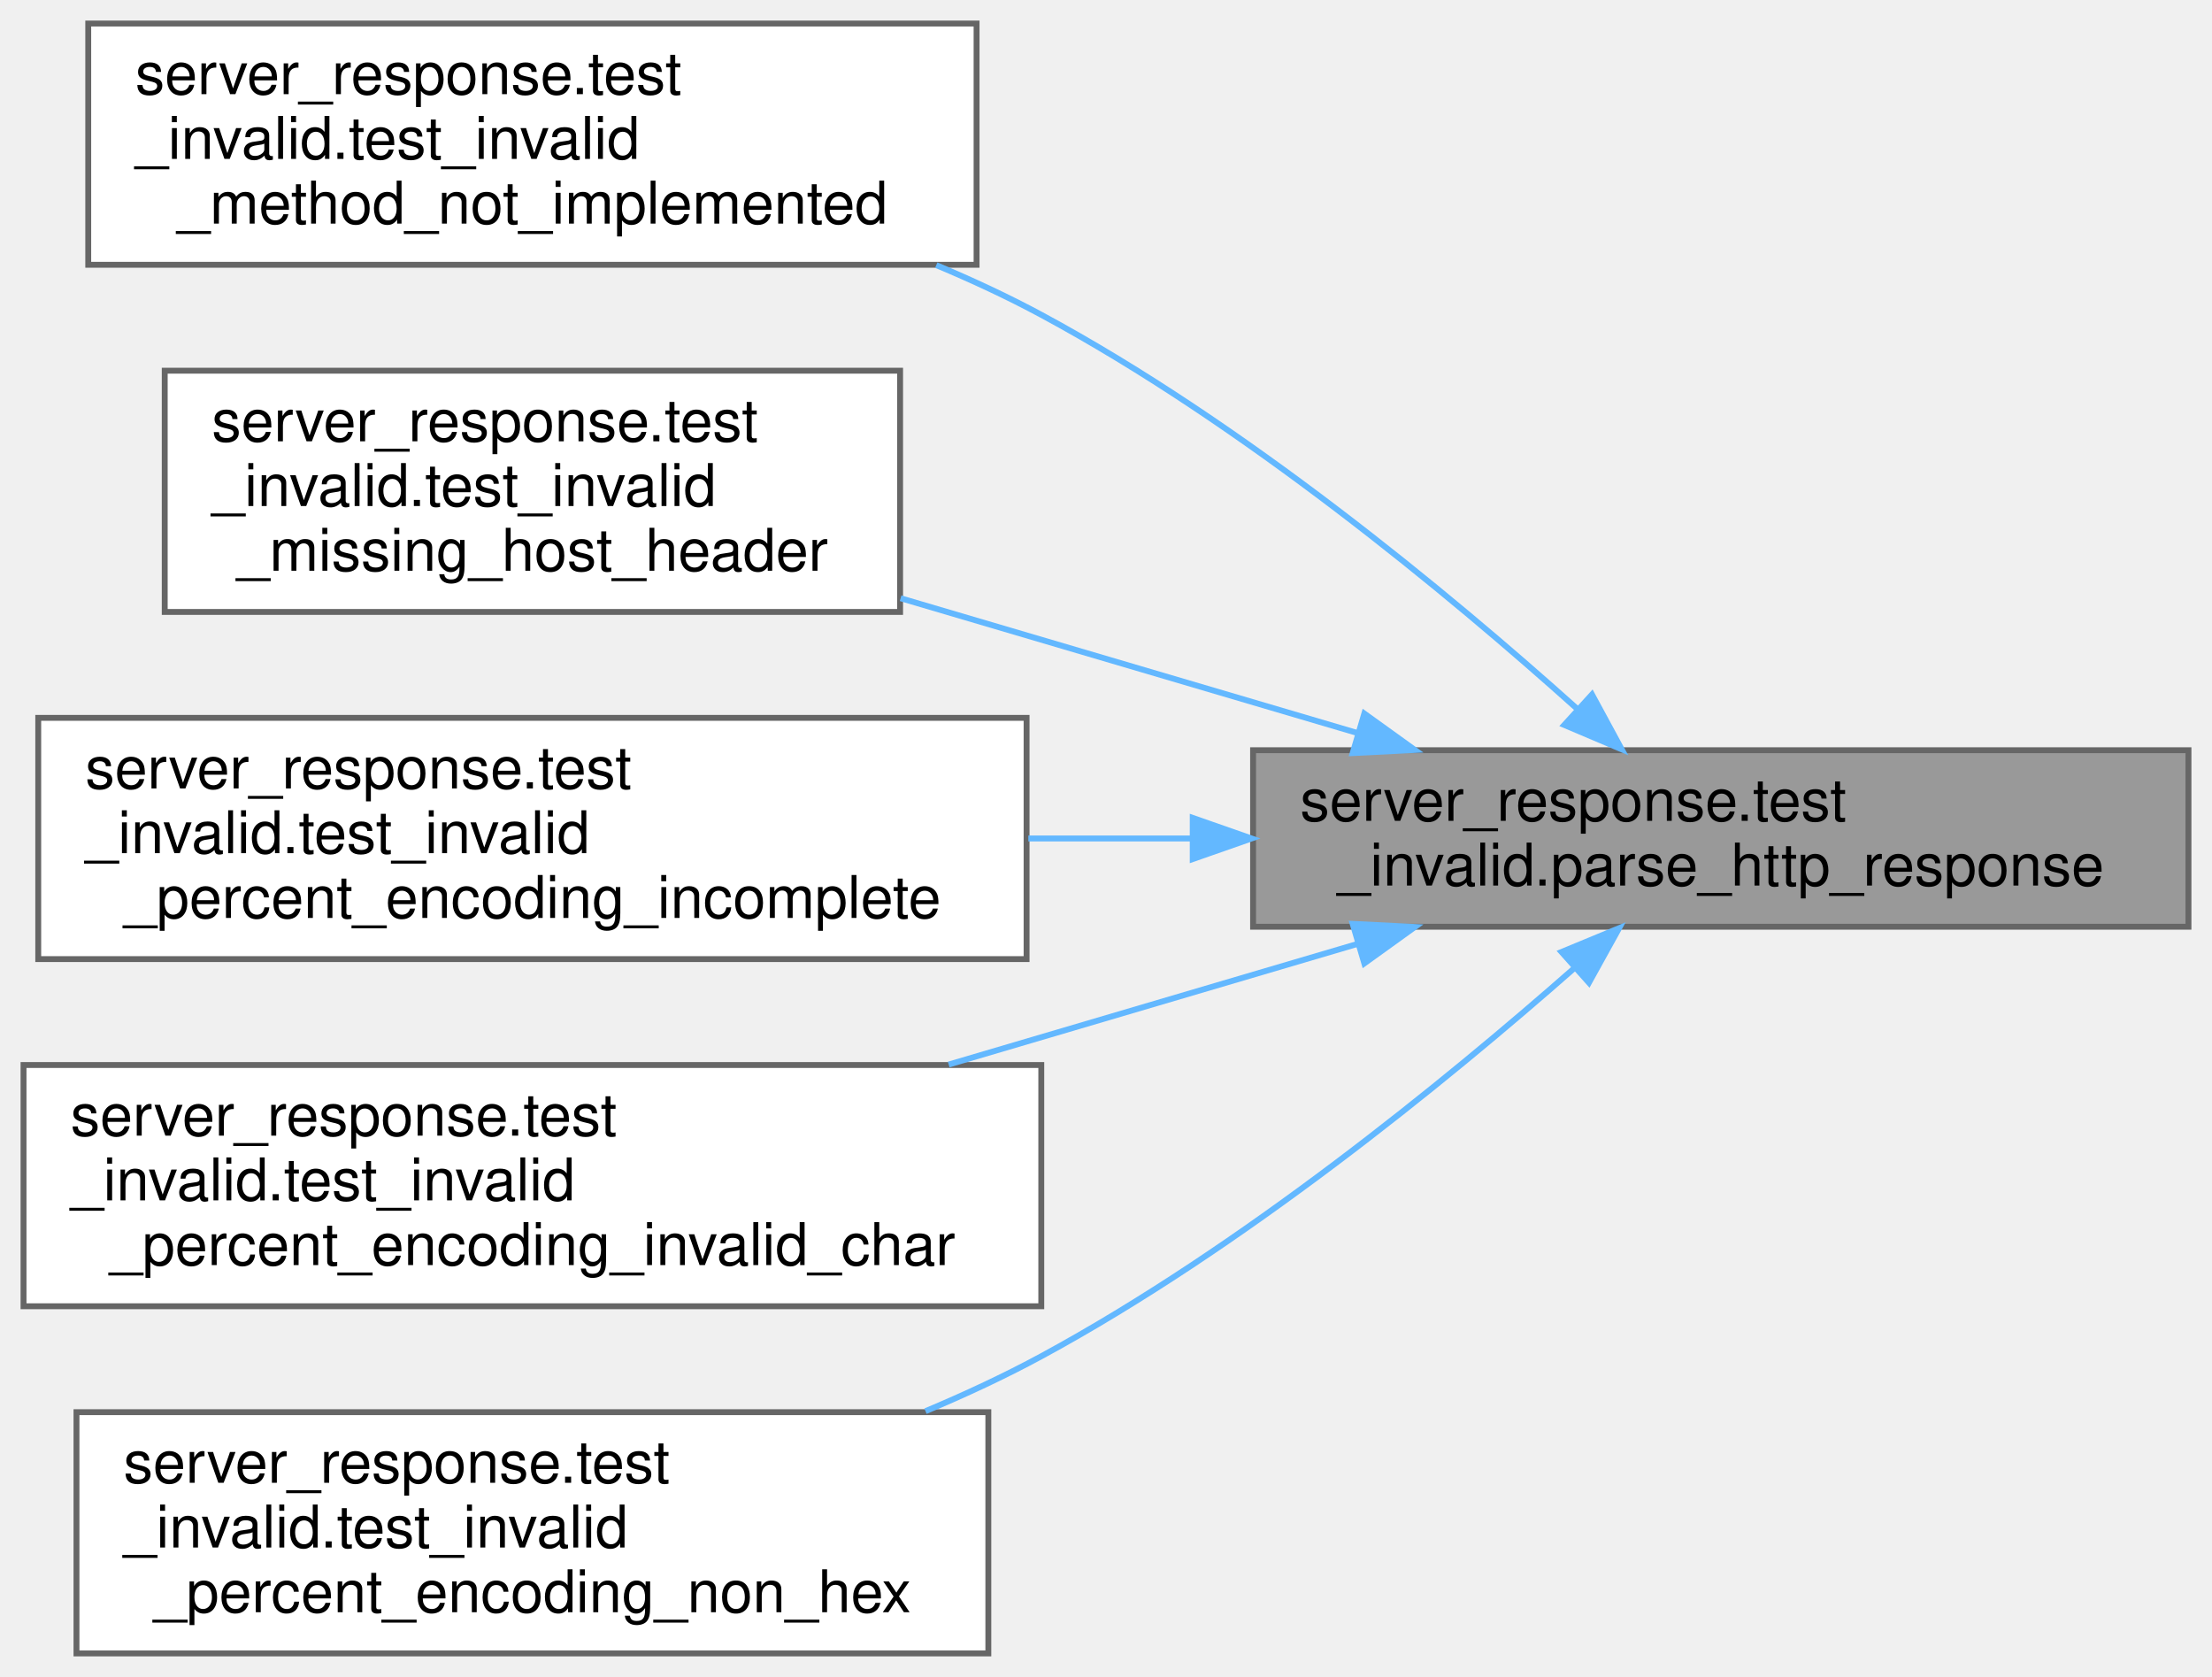
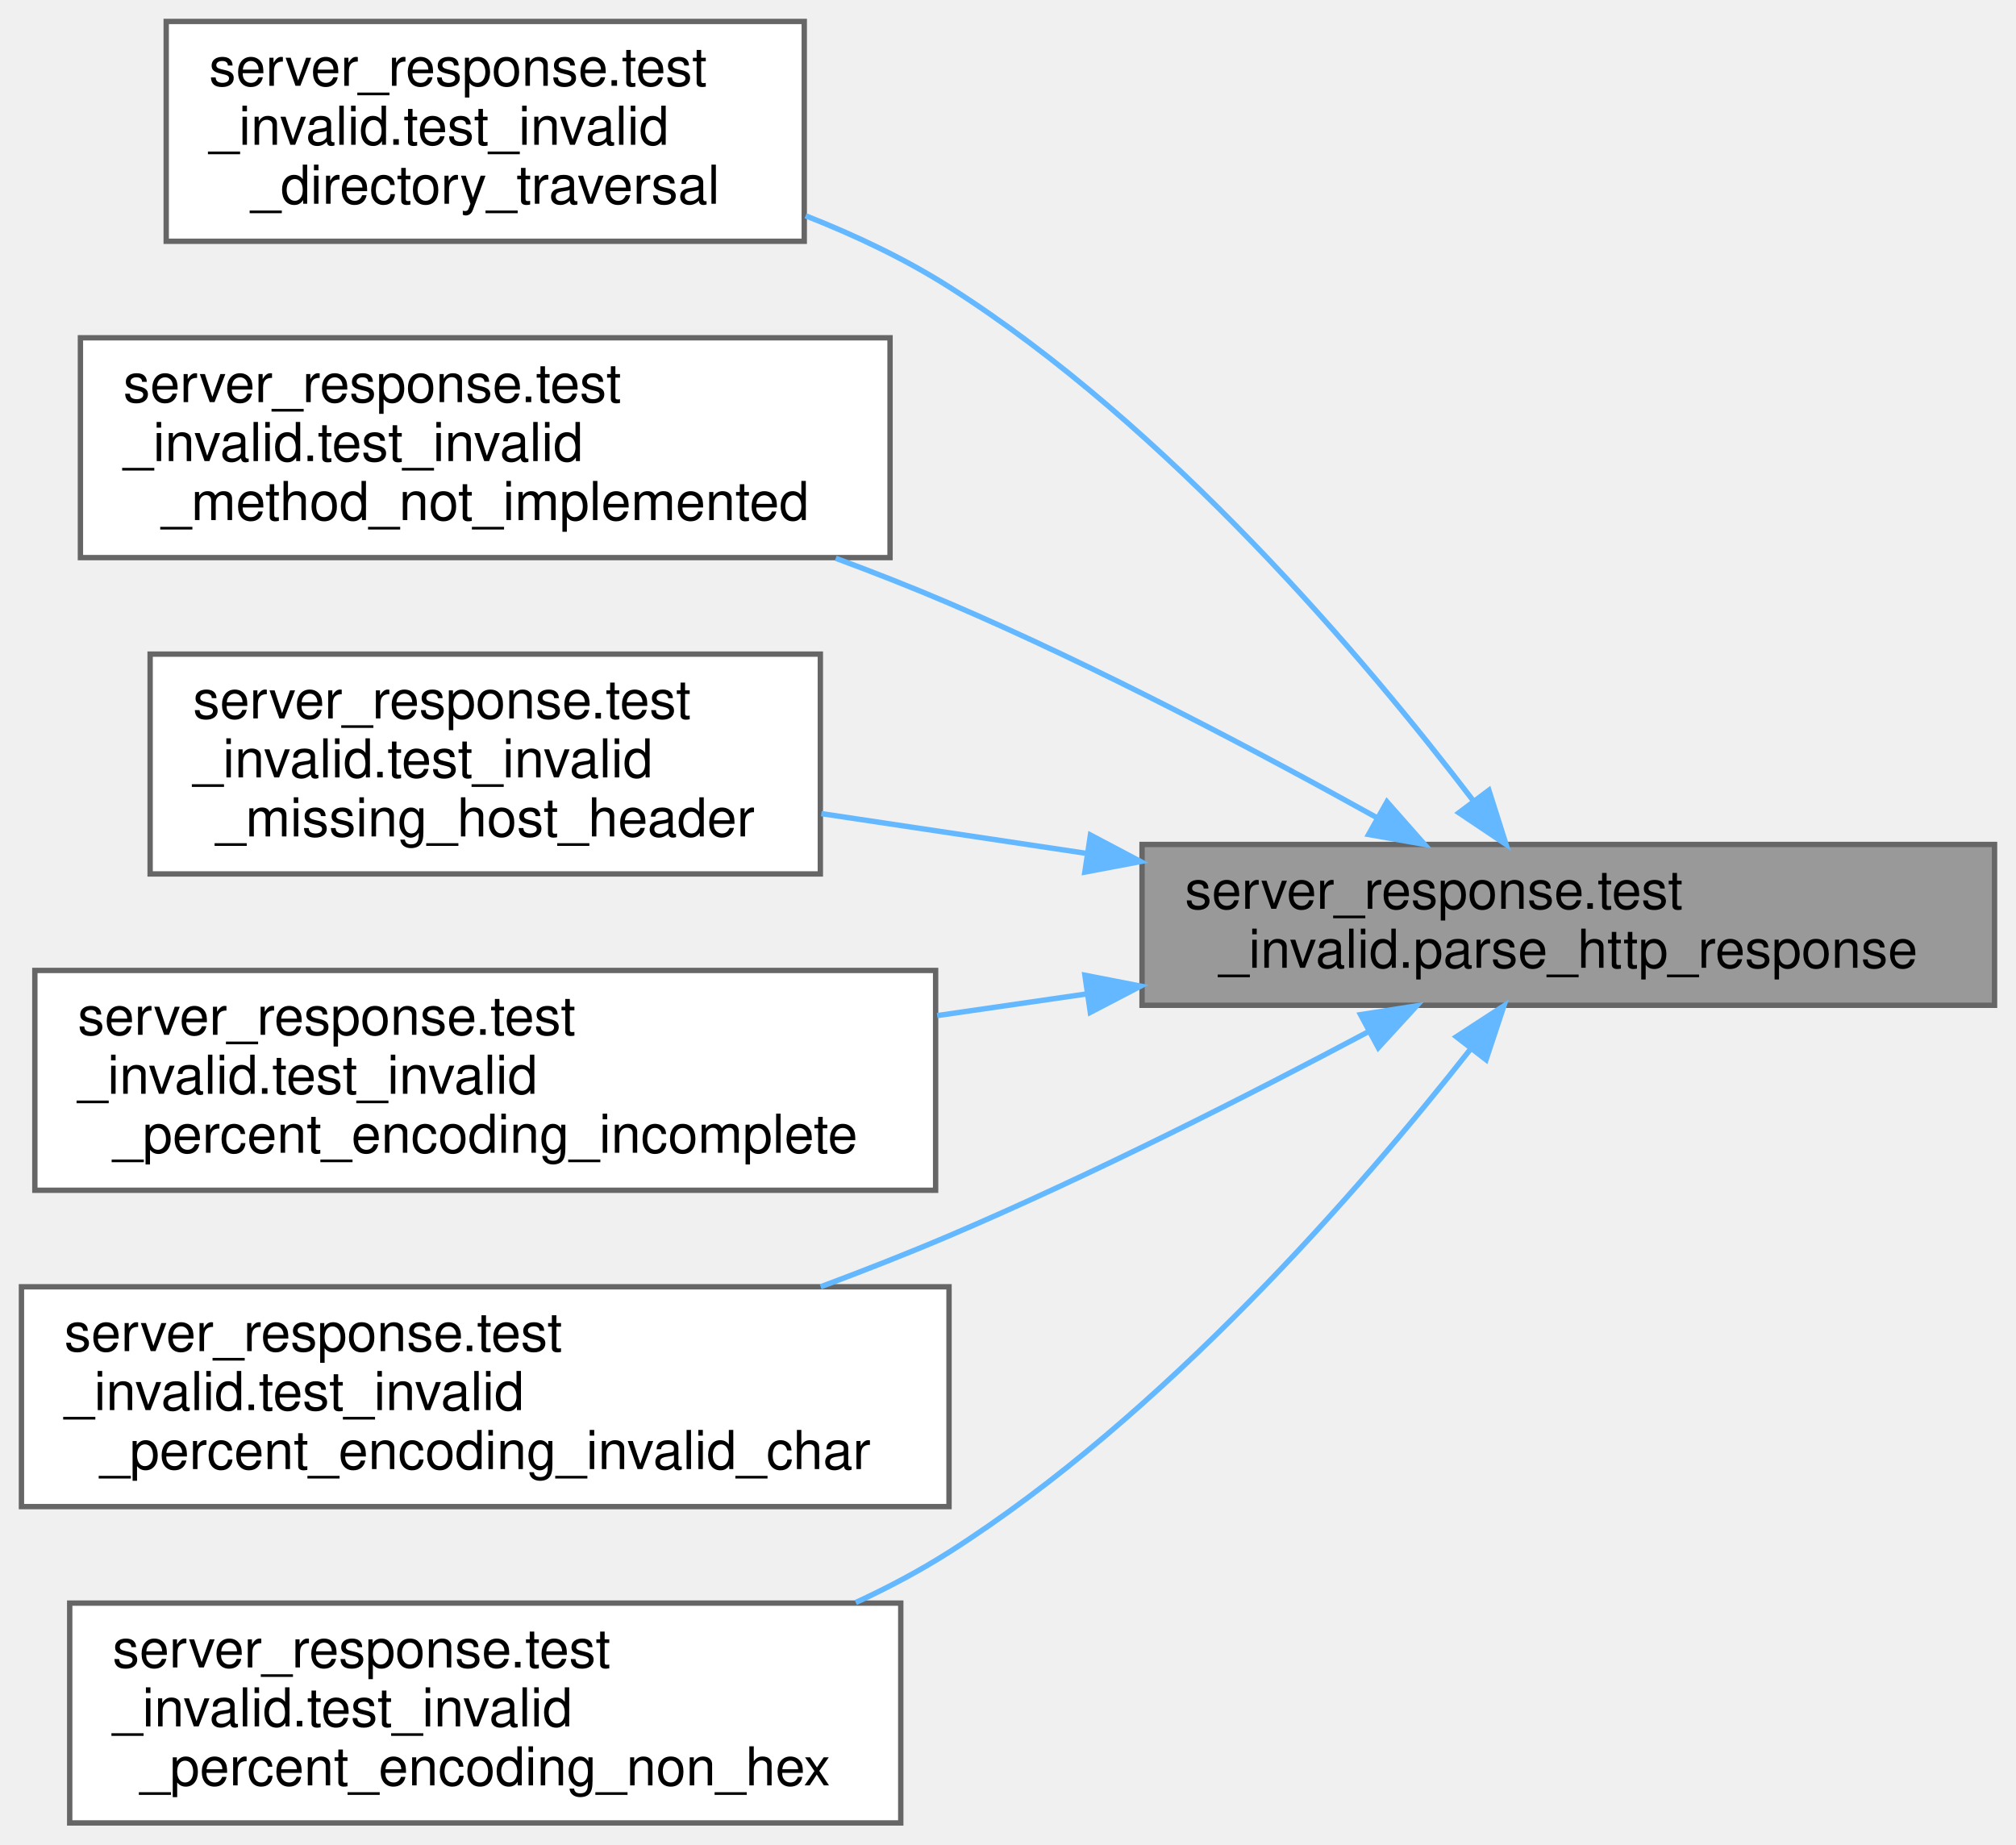
- <svg xmlns="http://www.w3.org/2000/svg" xmlns:xlink="http://www.w3.org/1999/xlink" width="376pt" height="285pt" viewBox="0.00 0.00 376.00 285.00">
-   <g id="graph0" class="graph" transform="scale(1 1) rotate(0) translate(4 281)">
+ <svg xmlns="http://www.w3.org/2000/svg" xmlns:xlink="http://www.w3.org/1999/xlink" width="376pt" height="344pt" viewBox="0.00 0.00 376.00 344.00">
+   <g id="graph0" class="graph" transform="scale(1 1) rotate(0) translate(4 340)">
    <g id="Node000001" class="node">
      <g id="a_Node000001">
        <a xlink:title=" ">
-           <polygon fill="#999999" stroke="#666666" points="368,-153.5 209,-153.5 209,-123.5 368,-123.5 368,-153.5" />
-           <text text-anchor="start" x="217" y="-141.5" font-family="Helvetica,sans-Serif" font-size="10.00">server_response.test</text>
-           <text text-anchor="middle" x="288.5" y="-130.5" font-family="Helvetica,sans-Serif" font-size="10.00">_invalid.parse_http_response</text>
+           <polygon fill="#999999" stroke="#666666" points="368,-182.5 209,-182.5 209,-152.5 368,-152.5 368,-182.5" />
+           <text text-anchor="start" x="217" y="-170.5" font-family="Helvetica,sans-Serif" font-size="10.00">server_response.test</text>
+           <text text-anchor="middle" x="288.5" y="-159.5" font-family="Helvetica,sans-Serif" font-size="10.00">_invalid.parse_http_response</text>
        </a>
      </g>
    </g>
    <g id="Node000002" class="node">
      <g id="a_Node000002">
+         <a xlink:href="namespaceserver__response_1_1test__invalid.html#a1cf0a7ad915a86ac5b1ac2c5a215695f" target="_top" xlink:title=" ">
+           <polygon fill="white" stroke="#666666" points="146,-336 27,-336 27,-295 146,-295 146,-336" />
+           <text text-anchor="start" x="35" y="-324" font-family="Helvetica,sans-Serif" font-size="10.00">server_response.test</text>
+           <text text-anchor="start" x="35" y="-313" font-family="Helvetica,sans-Serif" font-size="10.00">_invalid.test_invalid</text>
+           <text text-anchor="middle" x="86.5" y="-302" font-family="Helvetica,sans-Serif" font-size="10.00">_directory_traversal</text>
+         </a>
+       </g>
+     </g>
+     <g id="edge1_Node000001_Node000002" class="edge">
+       <g id="a_edge1_Node000001_Node000002">
+         <a xlink:title=" ">
+           <path fill="none" stroke="#63b8ff" d="M270.89,-190.51C250.59,-217.12 213.84,-260.56 173,-286.5 164.8,-291.71 155.55,-296.1 146.25,-299.76" />
+           <polygon fill="#63b8ff" stroke="#63b8ff" points="273.69,-192.61 276.89,-182.51 268.09,-188.41 273.69,-192.61" />
+         </a>
+       </g>
+     </g>
+     <g id="Node000003" class="node">
+       <g id="a_Node000003">
        <a xlink:href="namespaceserver__response_1_1test__invalid.html#a15ede1064d574a203ea5178e9bcc6a31" target="_top" xlink:title=" ">
          <polygon fill="white" stroke="#666666" points="162,-277 11,-277 11,-236 162,-236 162,-277" />
          <text text-anchor="start" x="19" y="-265" font-family="Helvetica,sans-Serif" font-size="10.00">server_response.test</text>
          <text text-anchor="start" x="19" y="-254" font-family="Helvetica,sans-Serif" font-size="10.00">_invalid.test_invalid</text>
          <text text-anchor="middle" x="86.5" y="-243" font-family="Helvetica,sans-Serif" font-size="10.00">_method_not_implemented</text>
        </a>
      </g>
    </g>
-     <g id="edge1_Node000001_Node000002" class="edge">
-       <g id="a_edge1_Node000001_Node000002">
+     <g id="edge2_Node000001_Node000003" class="edge">
+       <g id="a_edge2_Node000001_Node000003">
        <a xlink:title=" ">
-           <path fill="none" stroke="#63b8ff" d="M264.13,-160.5C242.07,-180.29 207.35,-209 173,-227.5 167.34,-230.55 161.3,-233.36 155.15,-235.94" />
-           <polygon fill="#63b8ff" stroke="#63b8ff" points="266.61,-162.97 271.66,-153.65 261.9,-157.79 266.61,-162.97" />
+           <path fill="none" stroke="#63b8ff" d="M252.9,-187.44C230.54,-199.87 200.56,-215.69 173,-227.5 166.23,-230.4 159.06,-233.22 151.87,-235.88" />
+           <polygon fill="#63b8ff" stroke="#63b8ff" points="254.68,-190.45 261.69,-182.51 251.25,-184.35 254.68,-190.45" />
        </a>
      </g>
    </g>
-     <g id="Node000003" class="node">
-       <g id="a_Node000003">
+     <g id="Node000004" class="node">
+       <g id="a_Node000004">
        <a xlink:href="namespaceserver__response_1_1test__invalid.html#a9d5da492eefd64a3e55bf317cf00419c" target="_top" xlink:title=" ">
          <polygon fill="white" stroke="#666666" points="149,-218 24,-218 24,-177 149,-177 149,-218" />
          <text text-anchor="start" x="32" y="-206" font-family="Helvetica,sans-Serif" font-size="10.00">server_response.test</text>
          <text text-anchor="start" x="32" y="-195" font-family="Helvetica,sans-Serif" font-size="10.00">_invalid.test_invalid</text>
          <text text-anchor="middle" x="86.5" y="-184" font-family="Helvetica,sans-Serif" font-size="10.00">_missing_host_header</text>
        </a>
      </g>
    </g>
-     <g id="edge2_Node000001_Node000003" class="edge">
-       <g id="a_edge2_Node000001_Node000003">
+     <g id="edge3_Node000001_Node000004" class="edge">
+       <g id="a_edge3_Node000001_Node000004">
        <a xlink:title=" ">
-           <path fill="none" stroke="#63b8ff" d="M226.92,-156.37C202.28,-163.64 173.84,-172.03 149.09,-179.33" />
-           <polygon fill="#63b8ff" stroke="#63b8ff" points="227.91,-159.73 236.51,-153.54 225.93,-153.01 227.91,-159.73" />
+           <path fill="none" stroke="#63b8ff" d="M198.45,-180.86C181.82,-183.35 164.77,-185.91 149.19,-188.25" />
+           <polygon fill="#63b8ff" stroke="#63b8ff" points="199.37,-184.26 208.74,-179.31 198.33,-177.34 199.37,-184.26" />
        </a>
      </g>
    </g>
-     <g id="Node000004" class="node">
-       <g id="a_Node000004">
+     <g id="Node000005" class="node">
+       <g id="a_Node000005">
        <a xlink:href="namespaceserver__response_1_1test__invalid.html#a0e3a3e34d455274041d418c7f0831bf1" target="_top" xlink:title=" ">
          <polygon fill="white" stroke="#666666" points="170.5,-159 2.5,-159 2.5,-118 170.5,-118 170.5,-159" />
          <text text-anchor="start" x="10.5" y="-147" font-family="Helvetica,sans-Serif" font-size="10.00">server_response.test</text>
          <text text-anchor="start" x="10.5" y="-136" font-family="Helvetica,sans-Serif" font-size="10.00">_invalid.test_invalid</text>
          <text text-anchor="middle" x="86.5" y="-125" font-family="Helvetica,sans-Serif" font-size="10.00">_percent_encoding_incomplete</text>
        </a>
      </g>
    </g>
-     <g id="edge3_Node000001_Node000004" class="edge">
-       <g id="a_edge3_Node000001_Node000004">
+     <g id="edge4_Node000001_Node000005" class="edge">
+       <g id="a_edge4_Node000001_Node000005">
        <a xlink:title=" ">
-           <path fill="none" stroke="#63b8ff" d="M198.73,-138.5C189.44,-138.5 180.02,-138.5 170.8,-138.5" />
-           <polygon fill="#63b8ff" stroke="#63b8ff" points="198.74,-142 208.74,-138.5 198.74,-135 198.74,-142" />
+           <path fill="none" stroke="#63b8ff" d="M198.73,-154.63C189.44,-153.28 180.02,-151.92 170.8,-150.58" />
+           <polygon fill="#63b8ff" stroke="#63b8ff" points="198.34,-158.11 208.74,-156.08 199.35,-151.18 198.34,-158.11" />
        </a>
      </g>
    </g>
-     <g id="Node000005" class="node">
-       <g id="a_Node000005">
+     <g id="Node000006" class="node">
+       <g id="a_Node000006">
        <a xlink:href="namespaceserver__response_1_1test__invalid.html#a575ca8c686032237b821a81b819cf3e9" target="_top" xlink:title=" ">
          <polygon fill="white" stroke="#666666" points="173,-100 0,-100 0,-59 173,-59 173,-100" />
          <text text-anchor="start" x="8" y="-88" font-family="Helvetica,sans-Serif" font-size="10.00">server_response.test</text>
          <text text-anchor="start" x="8" y="-77" font-family="Helvetica,sans-Serif" font-size="10.00">_invalid.test_invalid</text>
          <text text-anchor="middle" x="86.5" y="-66" font-family="Helvetica,sans-Serif" font-size="10.00">_percent_encoding_invalid_char</text>
        </a>
      </g>
    </g>
-     <g id="edge4_Node000001_Node000005" class="edge">
-       <g id="a_edge4_Node000001_Node000005">
+     <g id="edge5_Node000001_Node000006" class="edge">
+       <g id="a_edge5_Node000001_Node000006">
        <a xlink:title=" ">
-           <path fill="none" stroke="#63b8ff" d="M226.68,-120.56C204.76,-114.09 179.87,-106.75 157.26,-100.08" />
-           <polygon fill="#63b8ff" stroke="#63b8ff" points="225.93,-123.99 236.51,-123.46 227.91,-117.27 225.93,-123.99" />
+           <path fill="none" stroke="#63b8ff" d="M251.15,-147.54C228.92,-135.73 199.72,-120.9 173,-109.5 165.33,-106.23 157.17,-103.03 149.06,-100" />
+           <polygon fill="#63b8ff" stroke="#63b8ff" points="249.75,-150.76 260.22,-152.4 253.06,-144.59 249.75,-150.76" />
        </a>
      </g>
    </g>
-     <g id="Node000006" class="node">
-       <g id="a_Node000006">
+     <g id="Node000007" class="node">
+       <g id="a_Node000007">
        <a xlink:href="namespaceserver__response_1_1test__invalid.html#a6d9ee4ebbf018956474217c903665037" target="_top" xlink:title=" ">
          <polygon fill="white" stroke="#666666" points="164,-41 9,-41 9,0 164,0 164,-41" />
          <text text-anchor="start" x="17" y="-29" font-family="Helvetica,sans-Serif" font-size="10.00">server_response.test</text>
          <text text-anchor="start" x="17" y="-18" font-family="Helvetica,sans-Serif" font-size="10.00">_invalid.test_invalid</text>
          <text text-anchor="middle" x="86.5" y="-7" font-family="Helvetica,sans-Serif" font-size="10.00">_percent_encoding_non_hex</text>
        </a>
      </g>
    </g>
-     <g id="edge5_Node000001_Node000006" class="edge">
-       <g id="a_edge5_Node000001_Node000006">
+     <g id="edge6_Node000001_Node000007" class="edge">
+       <g id="a_edge6_Node000001_Node000007">
        <a xlink:title=" ">
-           <path fill="none" stroke="#63b8ff" d="M263.66,-116.51C241.52,-97.03 206.97,-68.9 173,-50.5 166.78,-47.13 160.1,-44.02 153.32,-41.17" />
-           <polygon fill="#63b8ff" stroke="#63b8ff" points="261.43,-119.21 271.22,-123.26 266.09,-113.99 261.43,-119.21" />
+           <path fill="none" stroke="#63b8ff" d="M270.16,-144.2C249.61,-118.07 213.07,-76 173,-50.5 167.56,-47.04 161.67,-43.91 155.61,-41.11" />
+           <polygon fill="#63b8ff" stroke="#63b8ff" points="267.62,-146.63 276.5,-152.41 273.16,-142.35 267.62,-146.63" />
        </a>
      </g>
    </g>
  </g>
</svg>
